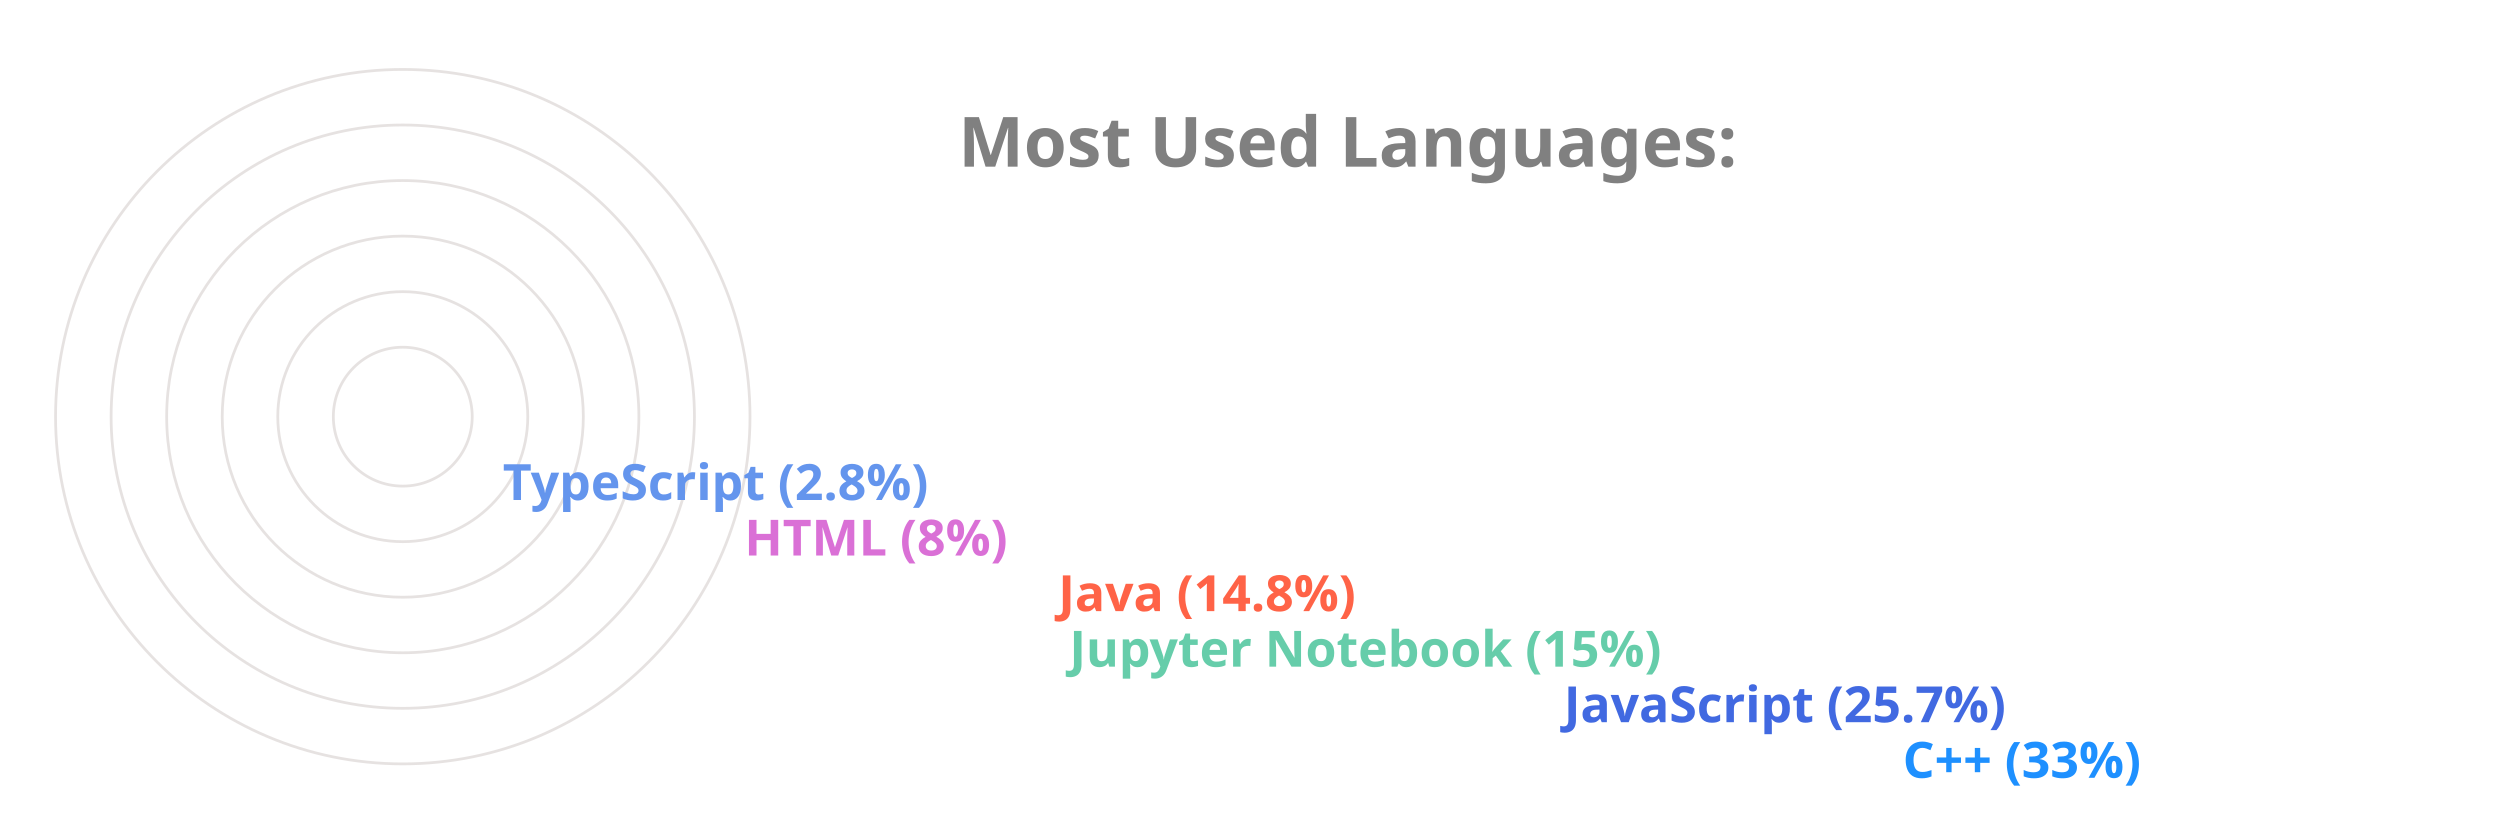
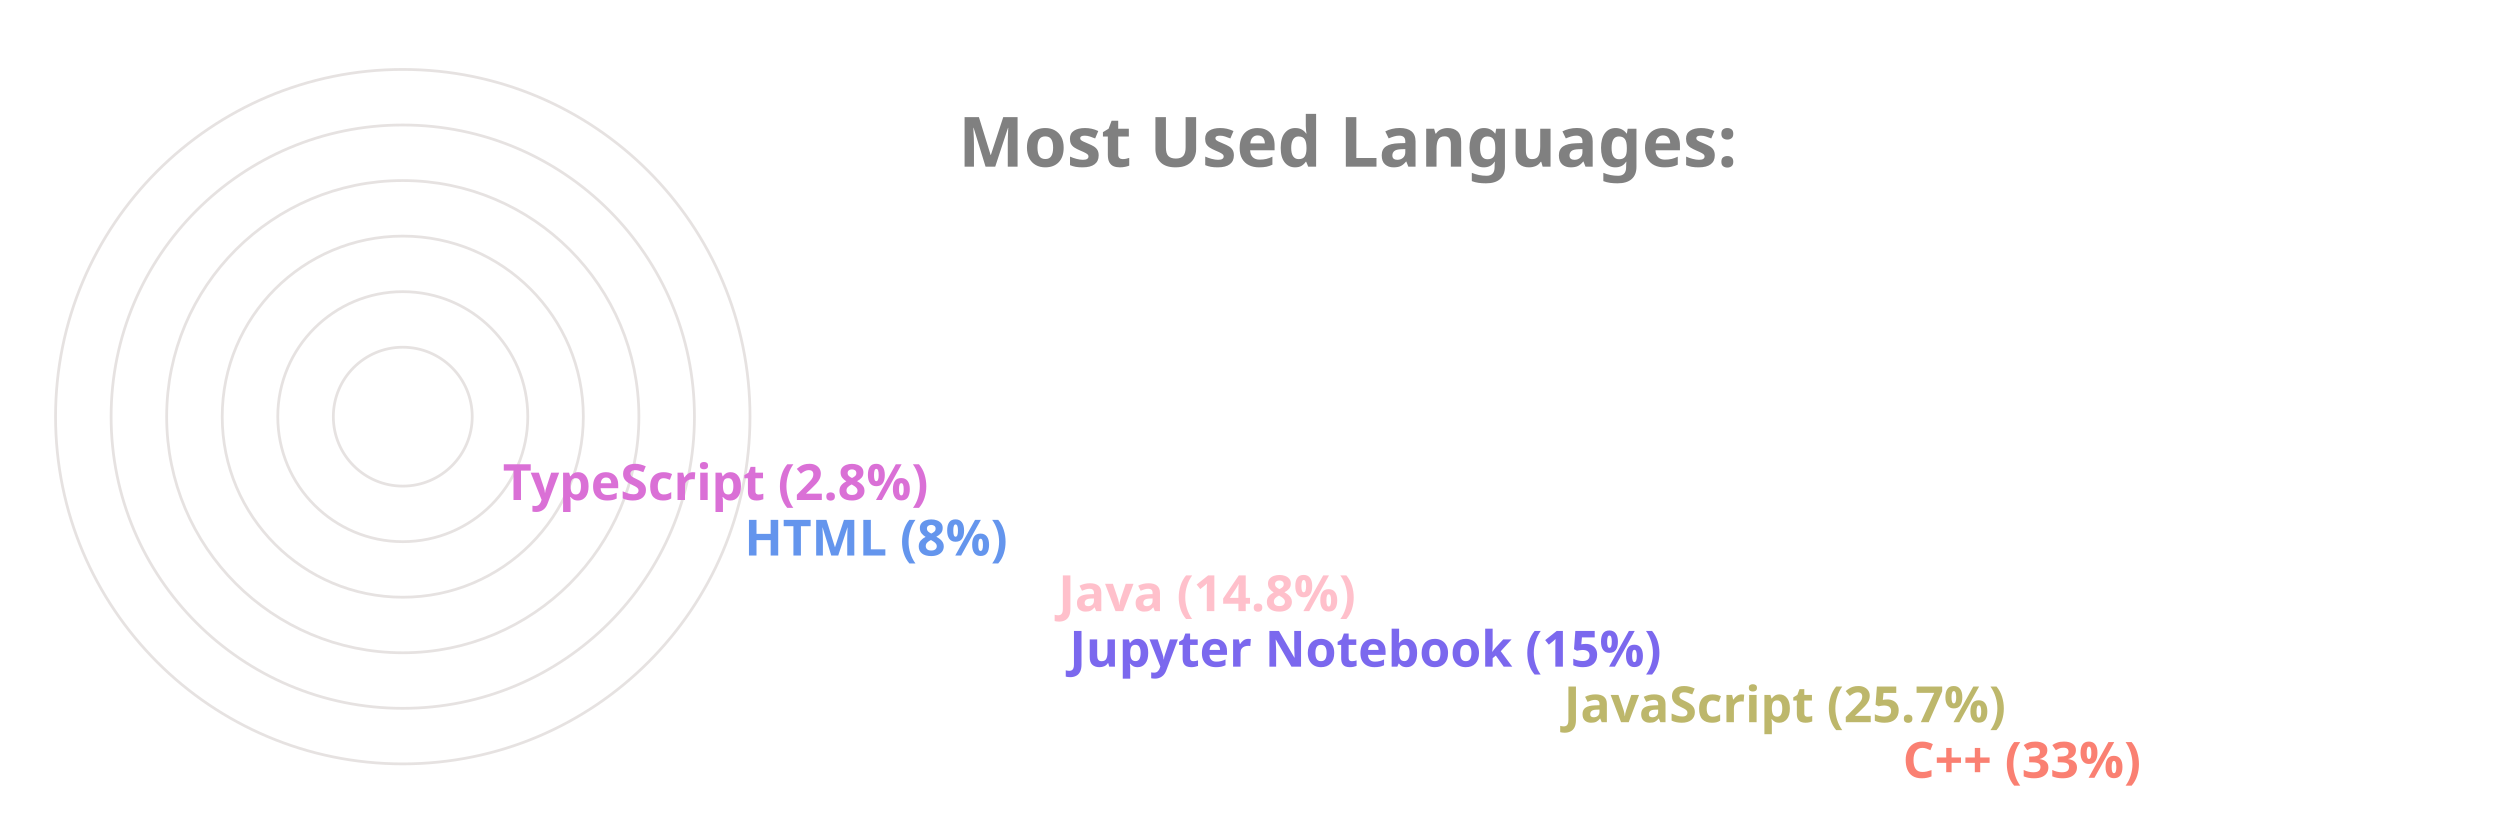
<svg xmlns="http://www.w3.org/2000/svg" viewBox="0 0 650 300" height="200px" width="600px">
  <style>
		.label {
			font: bold 25px sans-serif;
			color: #404040;
			-webkit-text-stroke: 1px white;
	  	}
		.name {
			font: bold 18px sans-serif;
			color: #404040;
	  	}

		.line {
			stroke-dasharray: 1000;
			stroke-dashoffset: 1000;
			animation: dash 3.5s ease-in-out forwards;	
			animation-iteration-count: infinite;
			animation-direction: alternate-reverse;
		}

		.path {
			stroke-dasharray: 1000;
			stroke-dashoffset: 1000;
			animation: dash 3.5s ease-in-out forwards;	
			animation-iteration-count: infinite;
			animation-direction: alternate-reverse;
		}
		  
		@keyframes dash {
			to {
				stroke-dashoffset: 0;
			}
		}

	</style>
  <g stroke="#E6E2E1" fill="none" stroke-width="1">
    <circle cx="20" cy="150" r="125" />
    <circle cx="20" cy="150" r="105" />
    <circle cx="20" cy="150" r="85" />
    <circle cx="20" cy="150" r="65" />
    <circle cx="20" cy="150" r="45" />
    <circle cx="20" cy="150" r="25" />
  </g>
  <g fill="none" stroke-width="20" class="line">
-     <line x2="550" y2="275" x1="20" y1="275" stroke="DodgerBlue" />
-     <line x2="428" y2="255" x1="20" y1="255" stroke="RoyalBlue" />
-     <line x2="250" y2="235" x1="20" y1="235" stroke="MediumAquaMarine" />
-     <line x2="246" y2="215" x1="20" y1="215" stroke="Tomato" />
-     <line x2="133" y2="195" x1="20" y1="195" stroke="Orchid" />
-     <line x2="46" y2="175" x1="20" y1="175" stroke="CornflowerBlue" />
+     <line x2="550" y2="275" x1="20" y1="275" stroke="Salmon" />
+     <line x2="428" y2="255" x1="20" y1="255" stroke="DarkKhaki" />
+     <line x2="250" y2="235" x1="20" y1="235" stroke="MediumSlateBlue" />
+     <line x2="246" y2="215" x1="20" y1="215" stroke="Pink" />
+     <line x2="133" y2="195" x1="20" y1="195" stroke="CornflowerBlue" />
+     <line x2="46" y2="175" x1="20" y1="175" stroke="Orchid" />
  </g>
  <g fill="none" stroke-width="20" stroke-linecap="round" class="path">
-     <path d="M 20 275 A 125 125 45 0 1 -84 81" stroke="DodgerBlue" />
-     <path d="M 20 255 A 105 105 45 0 1 -74 103" stroke="RoyalBlue" />
-     <path d="M 20 235 A 85 85 45 0 1 -62 128" stroke="MediumAquaMarine" />
-     <path d="M 20 215 A 65 65 45 0 1 -42 133" stroke="Tomato" />
-     <path d="M 20 195 A 45 45 45 0 1 -24 143" stroke="Orchid" />
-     <path d="M 20 175 A 25 25 45 0 1 -4 148" stroke="CornflowerBlue" />
+     <path d="M 20 275 A 125 125 45 0 1 -84 81" stroke="Salmon" />
+     <path d="M 20 255 A 105 105 45 0 1 -74 103" stroke="DarkKhaki" />
+     <path d="M 20 235 A 85 85 45 0 1 -62 128" stroke="MediumSlateBlue" />
+     <path d="M 20 215 A 65 65 45 0 1 -42 133" stroke="Pink" />
+     <path d="M 20 195 A 45 45 45 0 1 -24 143" stroke="CornflowerBlue" />
+     <path d="M 20 175 A 25 25 45 0 1 -4 148" stroke="Orchid" />
  </g>
  <g class="name">
-     <text x="560" y="280" fill="DodgerBlue">C++ (33%)</text>
-     <text x="438" y="260" fill="RoyalBlue">JavaScript (25.7%)</text>
-     <text x="260" y="240" fill="MediumAquaMarine">Jupyter Notebook (15%)</text>
-     <text x="256" y="220" fill="Tomato">Java (14.8%)</text>
-     <text x="143" y="200" fill="Orchid">HTML (8%)</text>
-     <text x="56" y="180" fill="CornflowerBlue">TypeScript (2.8%)</text>
+     <text x="560" y="280" fill="Salmon">C++ (33%)</text>
+     <text x="438" y="260" fill="DarkKhaki">JavaScript (25.7%)</text>
+     <text x="260" y="240" fill="MediumSlateBlue">Jupyter Notebook (15%)</text>
+     <text x="256" y="220" fill="Pink">Java (14.8%)</text>
+     <text x="143" y="200" fill="CornflowerBlue">HTML (8%)</text>
+     <text x="56" y="180" fill="Orchid">TypeScript (2.8%)</text>
  </g>
  <g class="label">
    <text x="220" y="60" fill="grey">Most Used Languages:</text>
  </g>
</svg>
